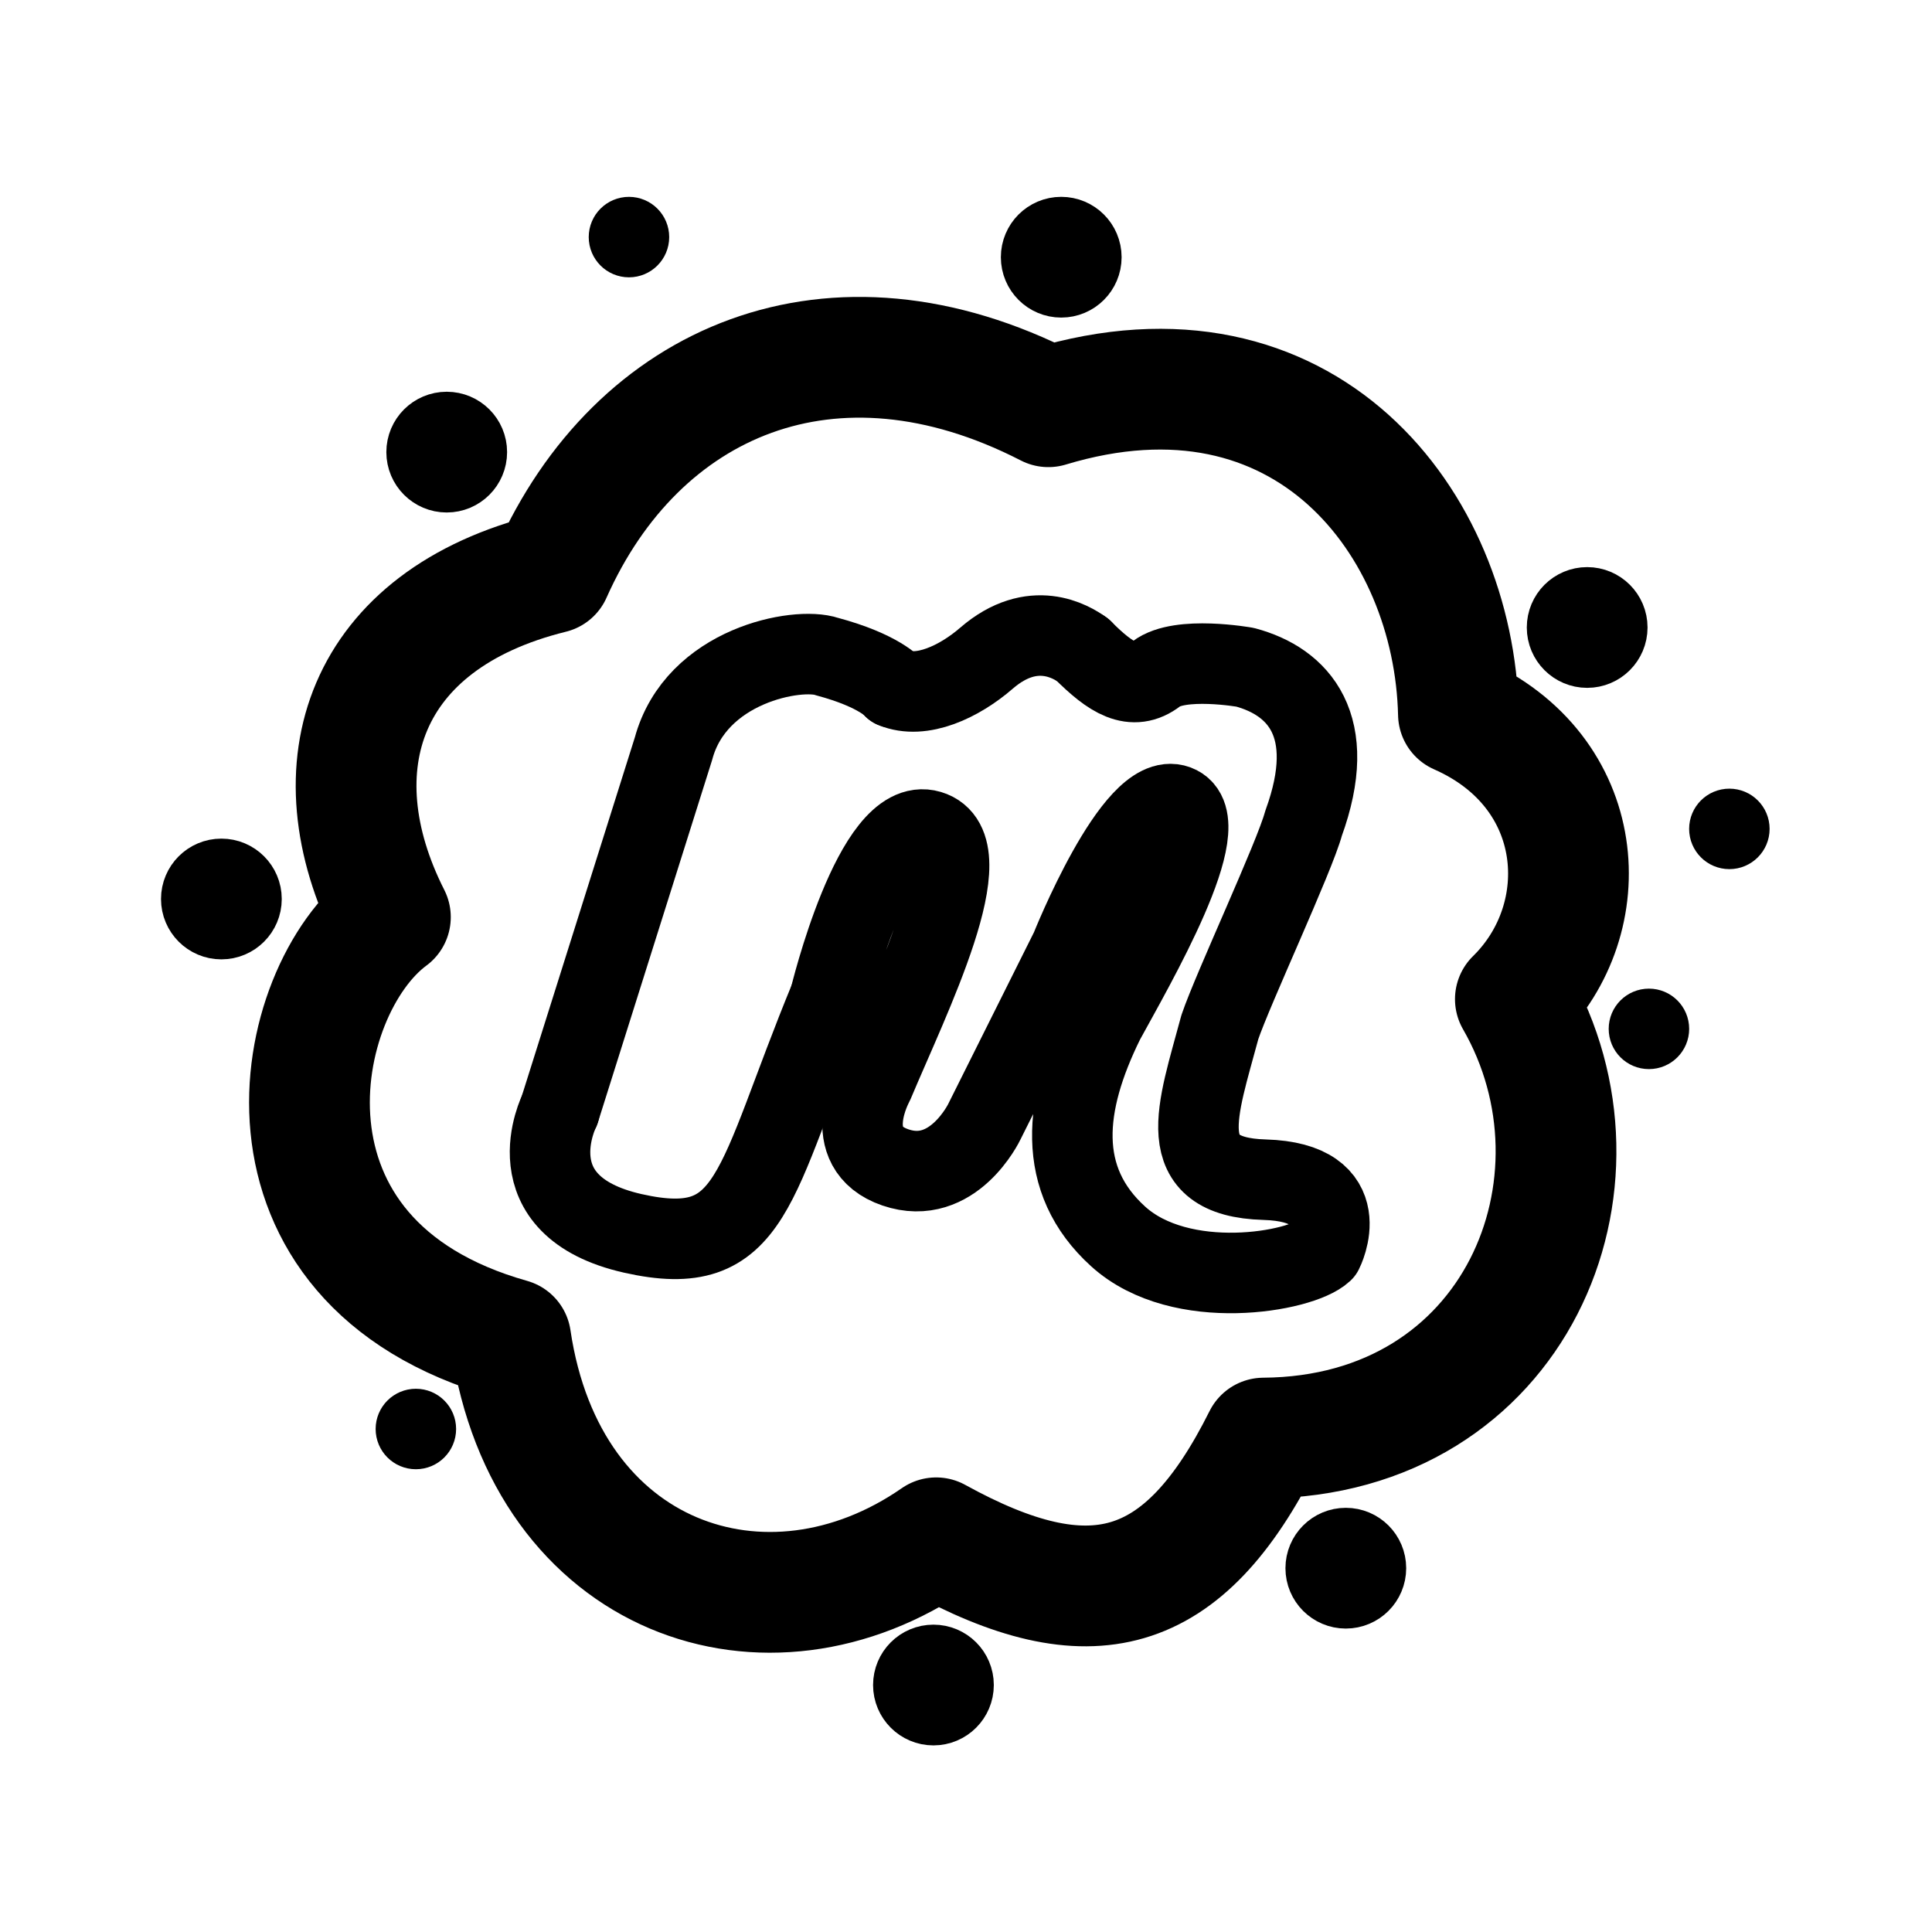
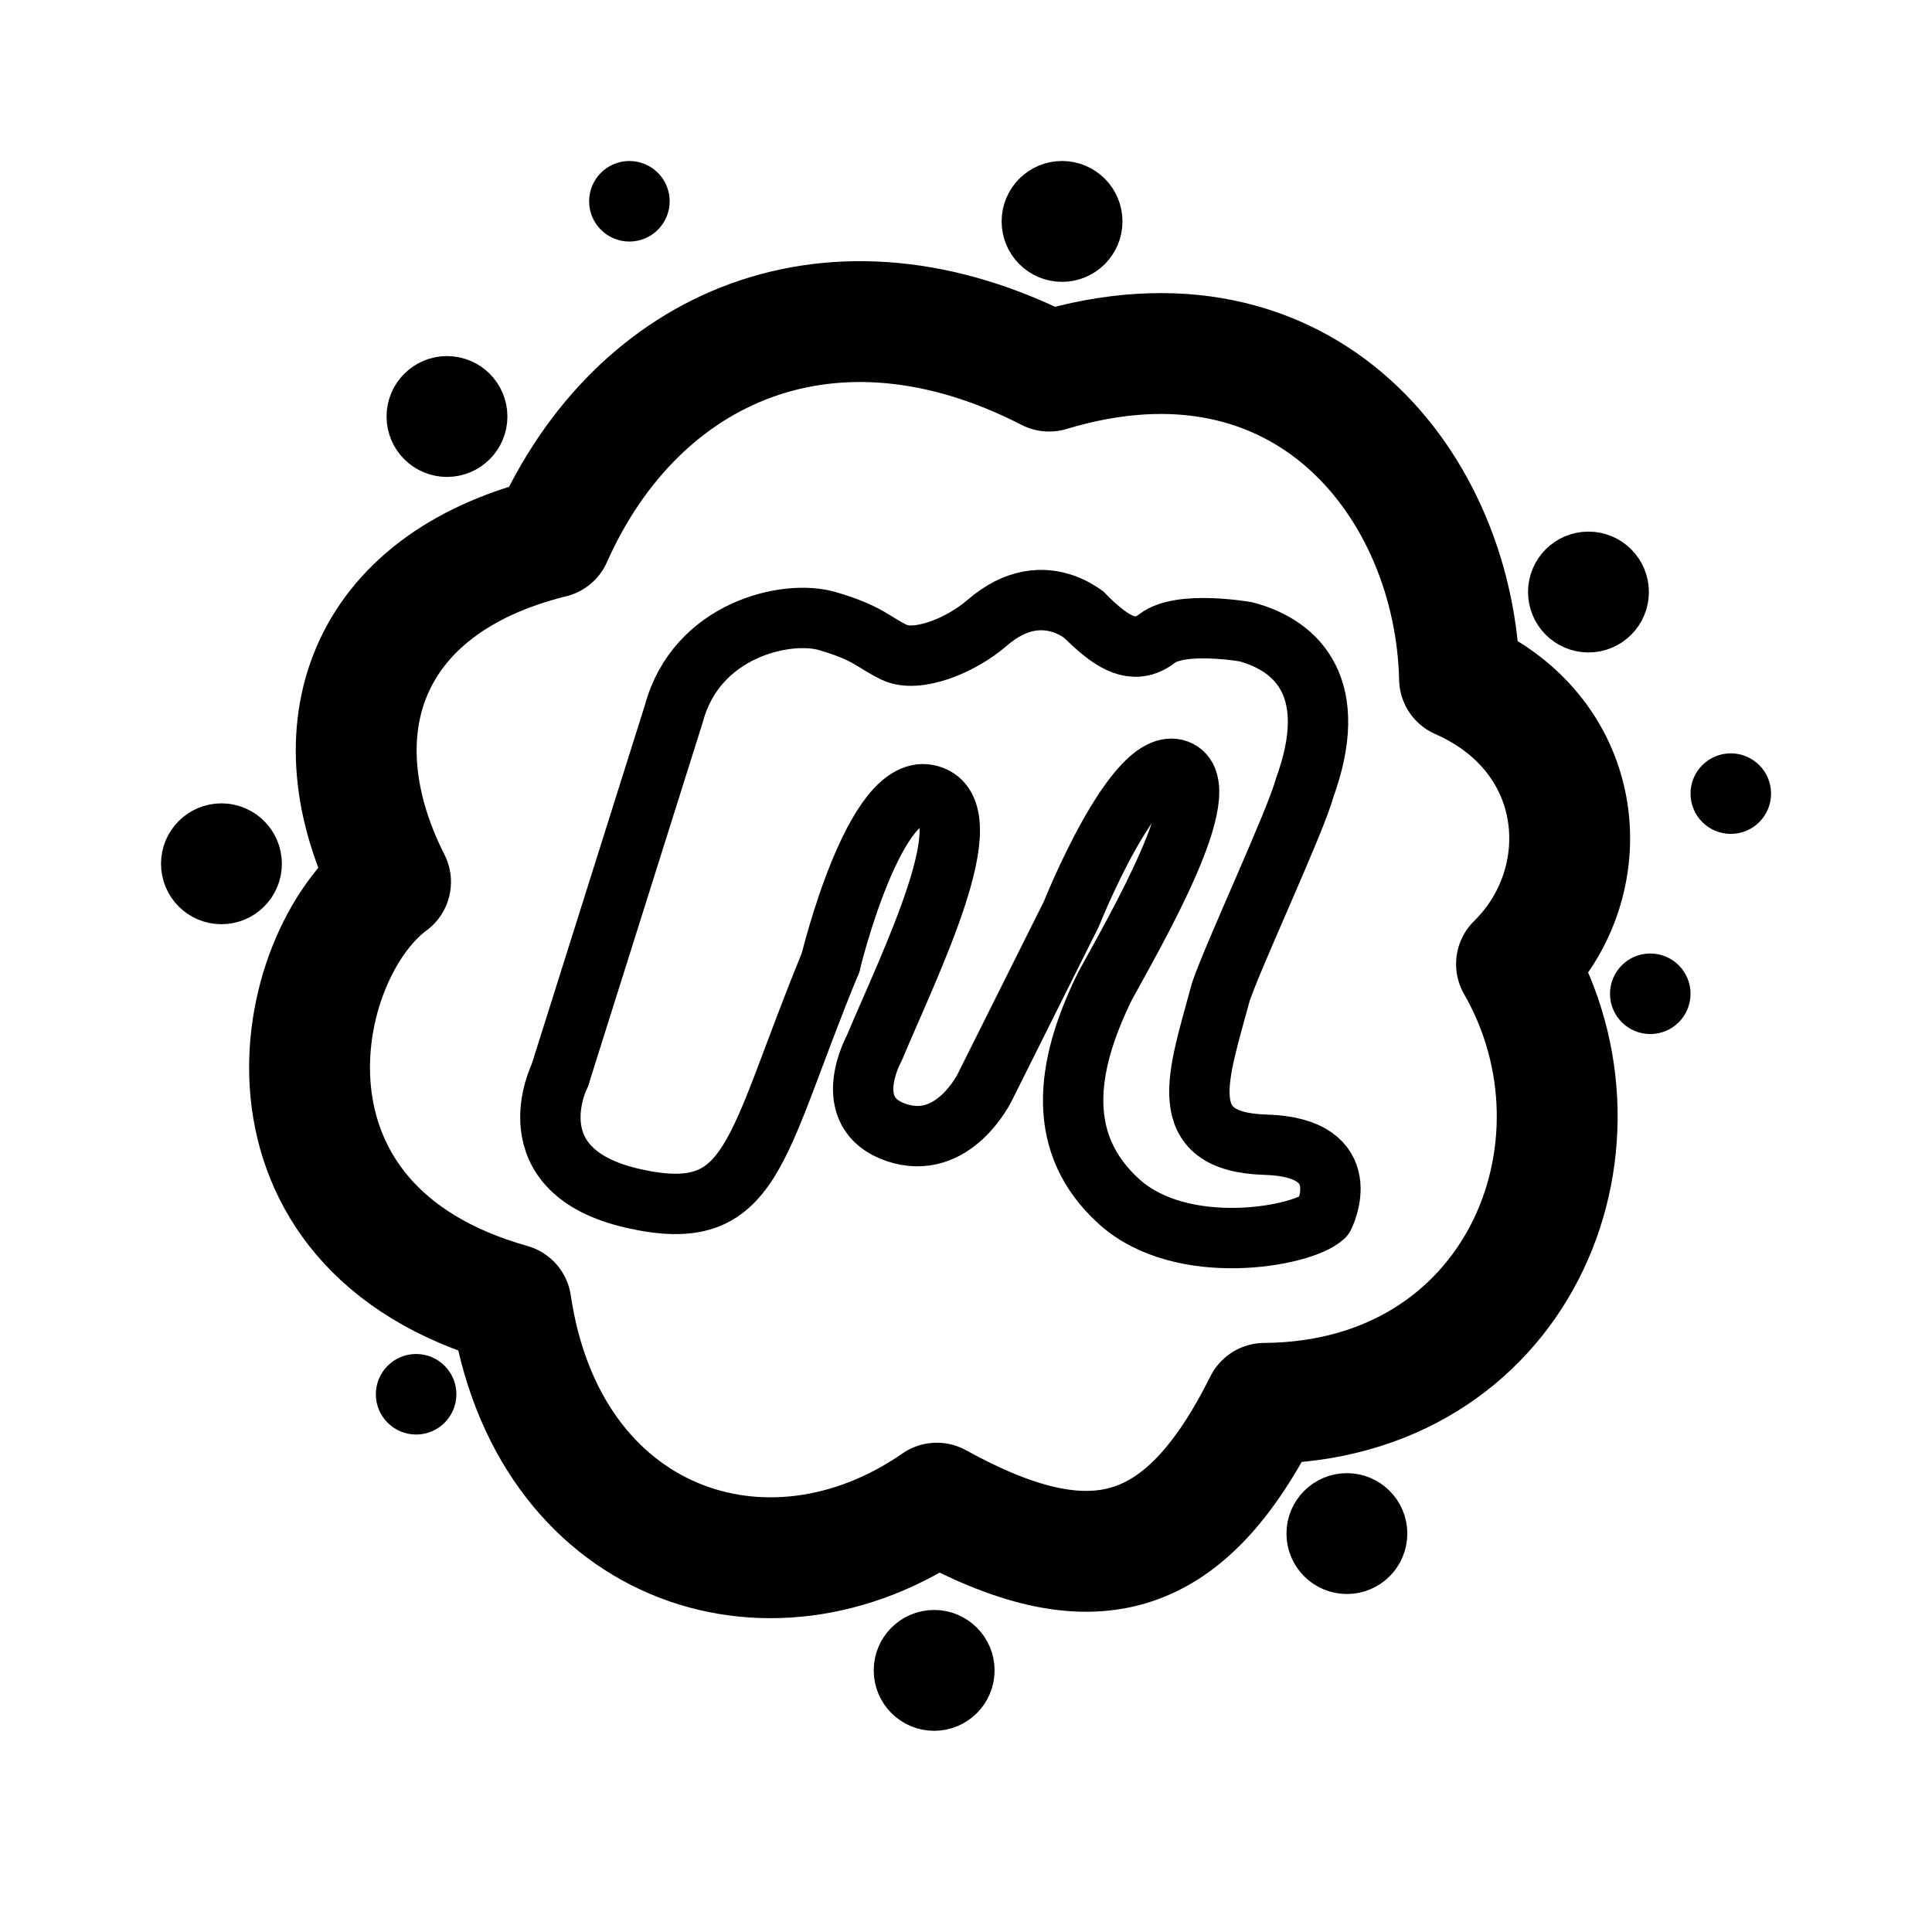
<svg xmlns="http://www.w3.org/2000/svg" width="192" height="192" version="1.1" viewBox="0 0 50.8 50.8" xml:space="preserve">
  <g stroke="#000" stroke-linecap="round" stroke-linejoin="round">
-     <path d="m14.498 15.07c2.255-5.068 7.388-7.294 13.068-4.375 6.754-2.042 10.669 3.056 10.782 8.081 3.411 1.503 3.667 5.37 1.497 7.496 2.766 4.811 0.027 11.495-6.621 11.541-2.11 4.228-4.562 4.853-8.608 2.622-4.453 3.09-10.25 1.115-11.187-5.228-7.18-2.022-5.795-9.151-3.164-11.092-1.999-3.945-0.713-7.823 4.233-9.045z" fill="none" stroke-width="3.175" />
-     <g transform="matrix(1.0173 0 0 1.0173 -.80402 -.79334)" fill="none" stroke-width="2.081">
-       <path d="m15.252 29.477 2.945-9.343c0.58-2.164 3.218-2.643 3.968-2.384 1.364 0.365 1.722 0.806 1.722 0.806" />
-       <path d="m23.886 18.556c0.721 0.303 1.698-0.153 2.405-0.767 1.198-1.032 2.192-0.421 2.486-0.209" />
-       <path d="m28.777 17.581c0.721 0.721 1.289 1.087 1.9 0.616 0.611-0.471 2.296-0.17 2.296-0.17 1.377 0.369 2.432 1.504 1.51 4.034-0.23 0.86-1.827 4.275-2.163 5.266-0.577 2.155-1.265 3.875 1.155 3.944 2.42 0.069 1.507 1.854 1.507 1.854-0.561 0.527-3.665 1.083-5.288-0.384-1.622-1.467-1.421-3.424-0.363-5.568 0.771-1.414 2.963-5.173 1.87-5.582-1.094-0.409-2.738 3.716-2.738 3.716l-2.231 4.467s-0.808 1.69-2.298 1.18c-1.49-0.51-0.567-2.169-0.567-2.169 0.927-2.21 2.876-6.112 1.447-6.538-1.429-0.426-2.573 4.324-2.573 4.324" />
-       <path d="m22.241 26.571c-1.996 4.838-1.949 6.798-5.094 6.088-3.145-0.711-1.895-3.182-1.895-3.182" />
+     <path d="m14.507 14.136c2.256-5.073 7.395-7.3 13.079-4.378 6.76-2.044 10.678 3.058 10.791 8.088 3.414 1.505 3.671 5.374 1.498 7.503 2.769 4.815 0.027 11.505-6.627 11.551-2.112 4.231-4.566 4.857-8.615 2.624-4.457 3.093-10.259 1.116-11.197-5.233-7.186-2.024-5.8-9.159-3.167-11.102-2.001-3.949-0.714-7.83 4.237-9.053z" fill="none" stroke-width="3.178" />
+     <g transform="matrix(1.0182 0 0 1.0182 -.8083 -1.7411)" fill="none">
+       <path d="m15.252 29.477 2.945-9.343c0.58-2.164 2.91-2.696 3.968-2.384s1.153 0.529 1.722 0.806 1.698-0.153 2.405-0.767c0.378-0.326 0.736-0.488 1.058-0.551 0.355-0.069 0.666-0.017 0.913 0.07 0.11 0.039 0.207 0.084 0.289 0.129 0.096 0.053 0.172 0.104 0.226 0.143" stroke-width="1.559" />
+       <path d="m28.777 17.581c0.012 0.012 0.025 0.025 0.037 0.037 0.06 0.06 0.12 0.117 0.178 0.171 0.027 0.025 0.054 0.049 0.08 0.073 0.586 0.526 1.08 0.74 1.605 0.335 0.611-0.471 2.296-0.17 2.296-0.17 1.377 0.369 2.432 1.504 1.51 4.034-0.23 0.86-1.827 4.275-2.163 5.266-0.577 2.155-1.265 3.875 1.155 3.944 2.42 0.069 1.507 1.854 1.507 1.854-0.561 0.527-3.665 1.083-5.288-0.384-1.622-1.467-1.421-3.424-0.363-5.568 0.771-1.414 2.963-5.173 1.87-5.582-1.094-0.409-2.738 3.716-2.738 3.716l-2.231 4.467s-0.808 1.69-2.298 1.18c-1.49-0.51-0.567-2.169-0.567-2.169 0.927-2.21 2.876-6.112 1.447-6.538-1.429-0.426-2.573 4.324-2.573 4.324" stroke-width="1.559" />
+       <path d="m22.241 26.571c-1.996 4.838-1.949 6.798-5.094 6.088-3.145-0.711-1.895-3.182-1.895-3.182" stroke-width="1.559" />
    </g>
-     <g>
-       <ellipse cx="16.538" cy="6.234" rx=".417" ry=".417" stroke-width="1.282" />
+     <g transform="matrix(1.0009 0 0 1.0009 -.0035908 -.94708)">
+       <circle cx="16.538" cy="6.234" r=".417" stroke-width="1.282" />
      <g stroke-width="1.923">
-         <ellipse cx="11.746" cy="11.888" rx=".626" ry=".626" />
-         <ellipse cx="27.904" cy="6.763" rx=".626" ry=".626" />
-         <ellipse cx="41.733" cy="16.499" rx=".626" ry=".626" />
+         <circle cx="11.746" cy="11.888" r=".626" />
+         <circle cx="27.904" cy="6.763" r=".626" />
+         <circle cx="41.733" cy="16.499" r=".626" />
      </g>
-       <ellipse cx="45.472" cy="21.795" rx=".417" ry=".417" stroke-width="1.282" />
-       <ellipse cx="43.357" cy="27.053" rx=".417" ry=".417" stroke-width="1.282" />
-       <ellipse cx="35.387" cy="41.234" rx=".626" ry=".626" stroke-width="1.923" />
-       <ellipse cx="24.544" cy="44.306" rx=".626" ry=".626" stroke-width="1.923" />
-       <ellipse cx="10.935" cy="37.574" rx=".417" ry=".417" stroke-width="1.282" />
-       <ellipse cx="5.821" cy="23.638" rx=".626" ry=".626" stroke-width="1.923" />
+       <circle cx="45.472" cy="21.795" r=".417" stroke-width="1.282" />
+       <circle cx="43.357" cy="27.053" r=".417" stroke-width="1.282" />
+       <circle cx="35.387" cy="41.234" r=".626" stroke-width="1.923" />
+       <circle cx="24.544" cy="44.828" r=".626" stroke-width="1.923" />
+       <circle cx="10.935" cy="37.574" r=".417" stroke-width="1.282" />
+       <circle cx="5.821" cy="23.638" r=".626" stroke-width="1.923" />
    </g>
  </g>
</svg>
